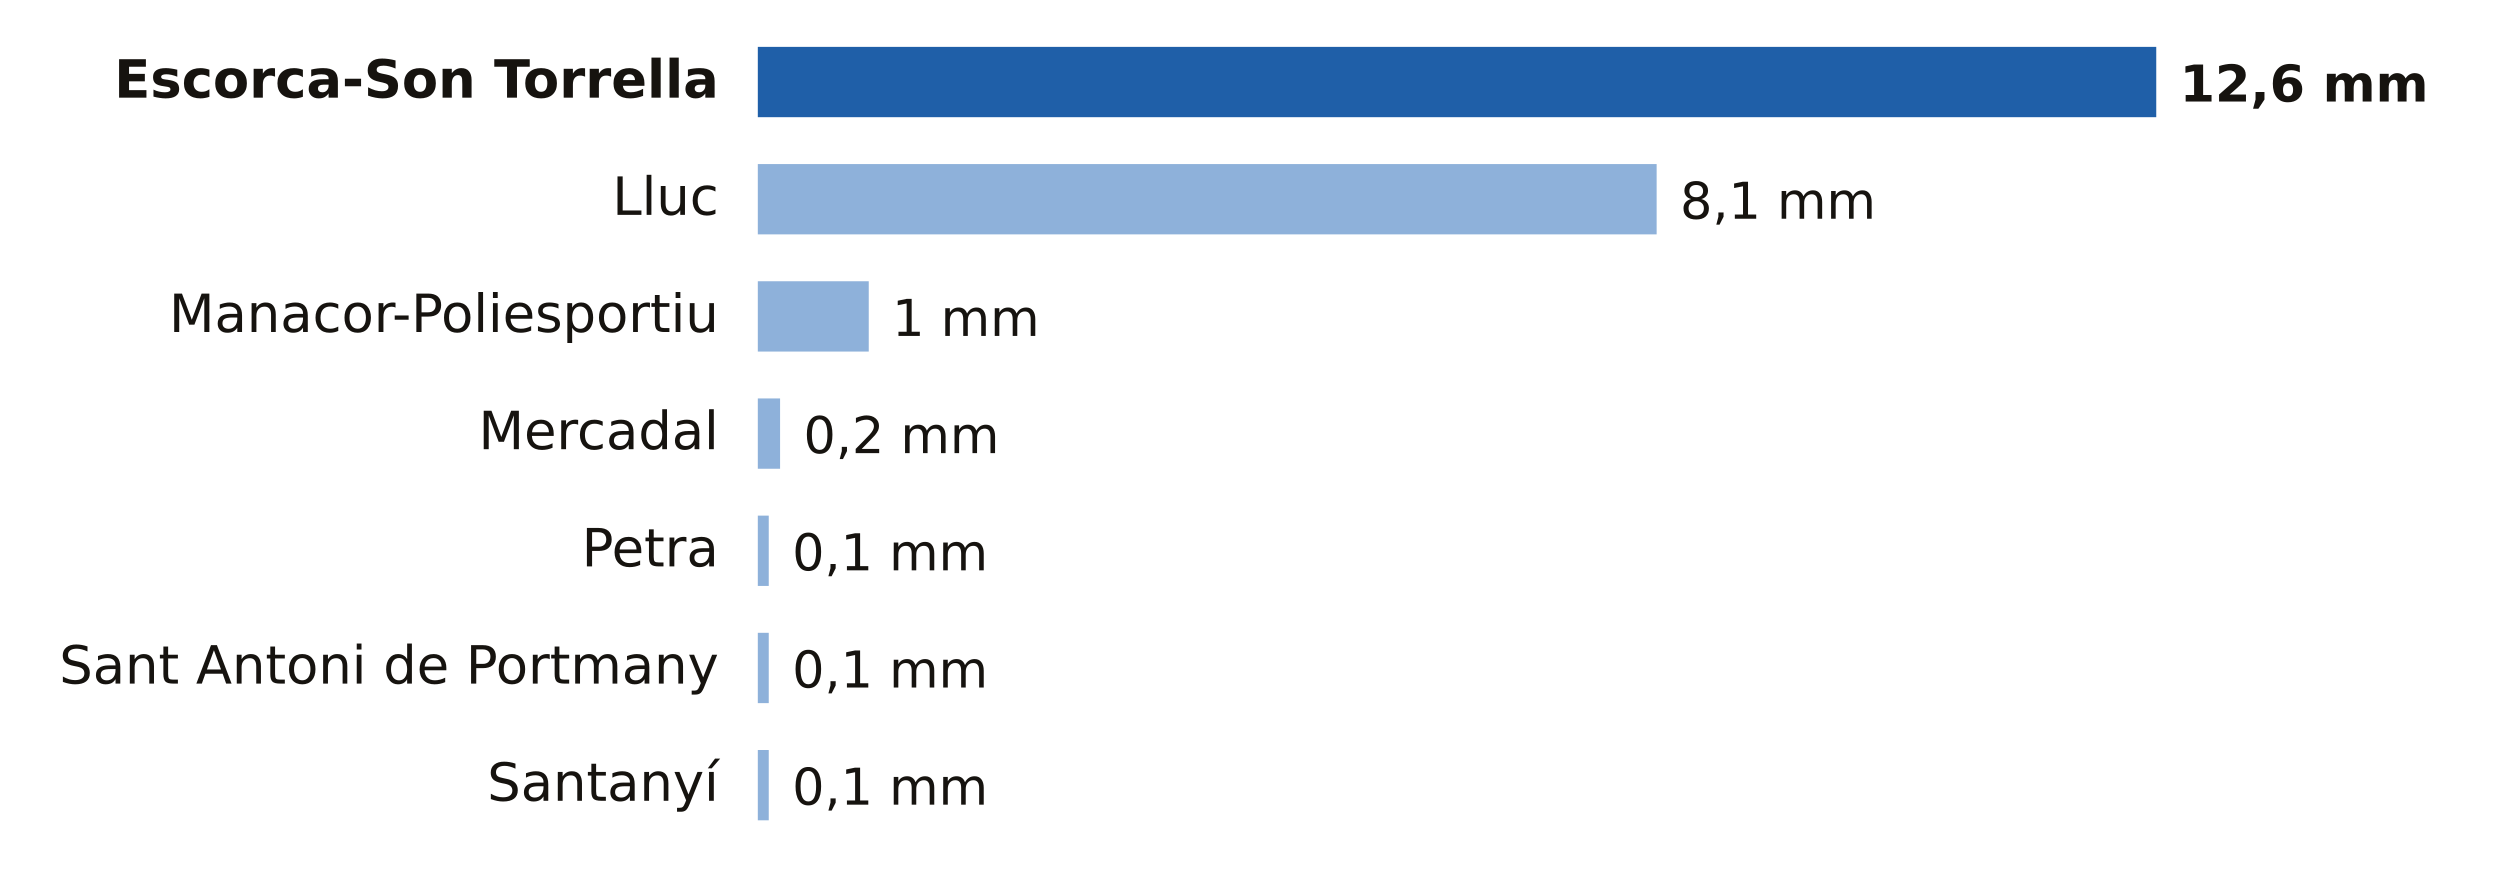
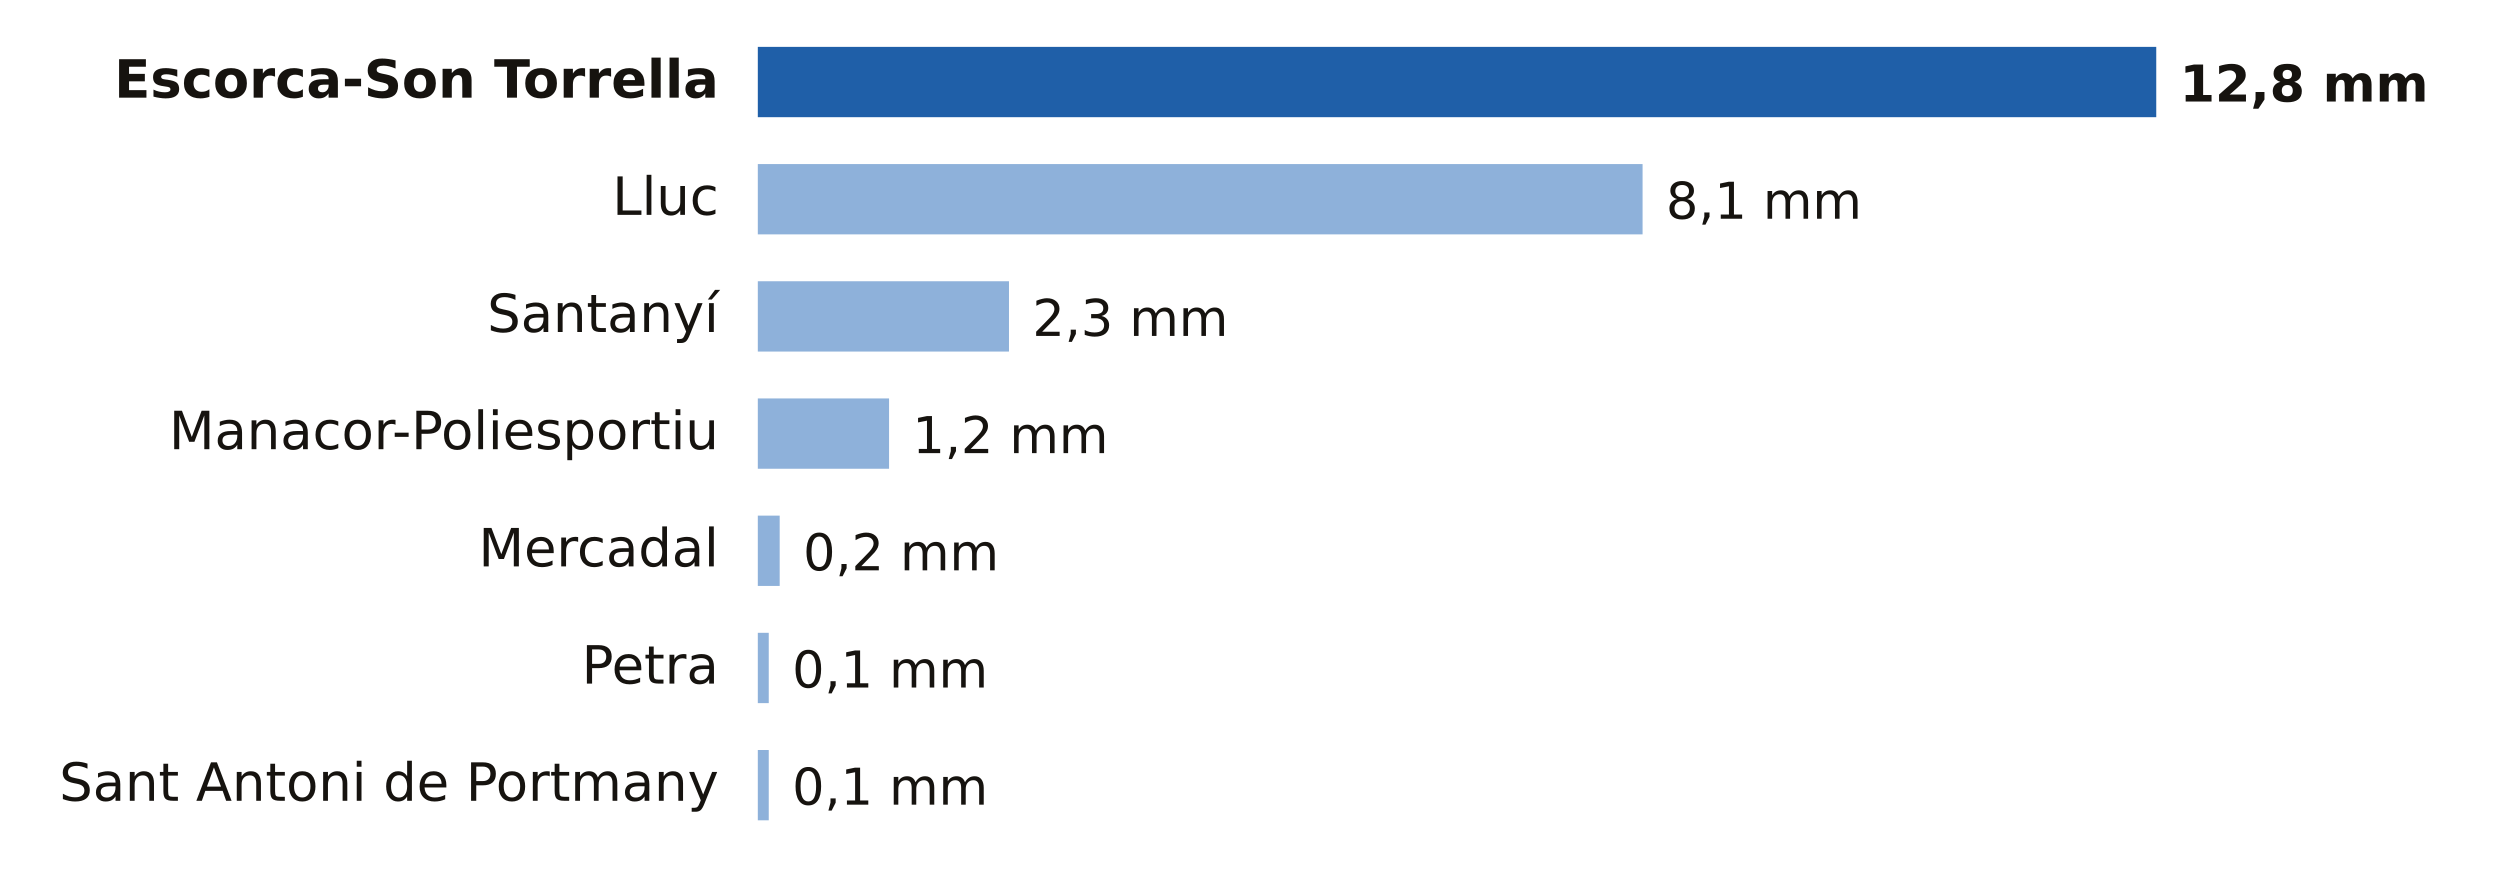
- <svg xmlns="http://www.w3.org/2000/svg" viewBox="0 0 640 224" width="640" height="224" role="img" aria-label="Lluvia entre la medianoche y las 13:00 del sábado 31 de octubre en Illes Balears">
+ <svg xmlns="http://www.w3.org/2000/svg" viewBox="0 0 640 224" width="640" height="224" role="img" aria-label="Lluvia entre la medianoche y las 14:00 del sábado 31 de octubre en Illes Balears">
  <rect width="640" height="224" fill="#FFFFFF" />
  <text x="184.0" y="25.0" font-size="13.5" fill="#16130F" text-anchor="end" font-weight="600" font-family="Public Sans, DejaVu Sans, Arial, sans-serif">Escorca-Son Torrella</text>
  <rect x="194" y="12" width="358.0" height="18" fill="#1F5FA8" />
-   <text x="558.0" y="26.0" font-size="13" fill="#16130F" text-anchor="start" font-weight="700" font-family="Public Sans, DejaVu Sans, Arial, sans-serif">12,6 mm</text>
+   <text x="558.0" y="26.0" font-size="13" fill="#16130F" text-anchor="start" font-weight="700" font-family="Public Sans, DejaVu Sans, Arial, sans-serif">12,8 mm</text>
  <text x="184.0" y="55.0" font-size="13.5" fill="#16130F" text-anchor="end" font-weight="400" font-family="Public Sans, DejaVu Sans, Arial, sans-serif">Lluc</text>
-   <rect x="194" y="42" width="230.1" height="18" fill="#8EB1DA" />
-   <text x="430.1" y="56.0" font-size="13" fill="#16130F" text-anchor="start" font-weight="500" font-family="Public Sans, DejaVu Sans, Arial, sans-serif">8,1 mm</text>
-   <text x="184.0" y="85.0" font-size="13.5" fill="#16130F" text-anchor="end" font-weight="400" font-family="Public Sans, DejaVu Sans, Arial, sans-serif">Manacor-Poliesportiu</text>
-   <rect x="194" y="72" width="28.4" height="18" fill="#8EB1DA" />
-   <text x="228.4" y="86.0" font-size="13" fill="#16130F" text-anchor="start" font-weight="500" font-family="Public Sans, DejaVu Sans, Arial, sans-serif">1 mm</text>
-   <text x="184.0" y="115.0" font-size="13.5" fill="#16130F" text-anchor="end" font-weight="400" font-family="Public Sans, DejaVu Sans, Arial, sans-serif">Mercadal</text>
-   <rect x="194" y="102" width="5.7" height="18" fill="#8EB1DA" />
-   <text x="205.7" y="116.0" font-size="13" fill="#16130F" text-anchor="start" font-weight="500" font-family="Public Sans, DejaVu Sans, Arial, sans-serif">0,2 mm</text>
-   <text x="184.0" y="145.0" font-size="13.5" fill="#16130F" text-anchor="end" font-weight="400" font-family="Public Sans, DejaVu Sans, Arial, sans-serif">Petra</text>
-   <rect x="194" y="132" width="2.8" height="18" fill="#8EB1DA" />
-   <text x="202.8" y="146.0" font-size="13" fill="#16130F" text-anchor="start" font-weight="500" font-family="Public Sans, DejaVu Sans, Arial, sans-serif">0,1 mm</text>
-   <text x="184.0" y="175.0" font-size="13.5" fill="#16130F" text-anchor="end" font-weight="400" font-family="Public Sans, DejaVu Sans, Arial, sans-serif">Sant Antoni de Portmany</text>
+   <rect x="194" y="42" width="226.5" height="18" fill="#8EB1DA" />
+   <text x="426.5" y="56.0" font-size="13" fill="#16130F" text-anchor="start" font-weight="500" font-family="Public Sans, DejaVu Sans, Arial, sans-serif">8,1 mm</text>
+   <text x="184.0" y="85.0" font-size="13.5" fill="#16130F" text-anchor="end" font-weight="400" font-family="Public Sans, DejaVu Sans, Arial, sans-serif">Santanyí</text>
+   <rect x="194" y="72" width="64.3" height="18" fill="#8EB1DA" />
+   <text x="264.3" y="86.0" font-size="13" fill="#16130F" text-anchor="start" font-weight="500" font-family="Public Sans, DejaVu Sans, Arial, sans-serif">2,3 mm</text>
+   <text x="184.0" y="115.0" font-size="13.5" fill="#16130F" text-anchor="end" font-weight="400" font-family="Public Sans, DejaVu Sans, Arial, sans-serif">Manacor-Poliesportiu</text>
+   <rect x="194" y="102" width="33.6" height="18" fill="#8EB1DA" />
+   <text x="233.6" y="116.0" font-size="13" fill="#16130F" text-anchor="start" font-weight="500" font-family="Public Sans, DejaVu Sans, Arial, sans-serif">1,2 mm</text>
+   <text x="184.0" y="145.0" font-size="13.5" fill="#16130F" text-anchor="end" font-weight="400" font-family="Public Sans, DejaVu Sans, Arial, sans-serif">Mercadal</text>
+   <rect x="194" y="132" width="5.6" height="18" fill="#8EB1DA" />
+   <text x="205.6" y="146.0" font-size="13" fill="#16130F" text-anchor="start" font-weight="500" font-family="Public Sans, DejaVu Sans, Arial, sans-serif">0,2 mm</text>
+   <text x="184.0" y="175.0" font-size="13.5" fill="#16130F" text-anchor="end" font-weight="400" font-family="Public Sans, DejaVu Sans, Arial, sans-serif">Petra</text>
  <rect x="194" y="162" width="2.8" height="18" fill="#8EB1DA" />
  <text x="202.8" y="176.0" font-size="13" fill="#16130F" text-anchor="start" font-weight="500" font-family="Public Sans, DejaVu Sans, Arial, sans-serif">0,1 mm</text>
-   <text x="184.0" y="205.0" font-size="13.5" fill="#16130F" text-anchor="end" font-weight="400" font-family="Public Sans, DejaVu Sans, Arial, sans-serif">Santanyí</text>
+   <text x="184.0" y="205.0" font-size="13.5" fill="#16130F" text-anchor="end" font-weight="400" font-family="Public Sans, DejaVu Sans, Arial, sans-serif">Sant Antoni de Portmany</text>
  <rect x="194" y="192" width="2.8" height="18" fill="#8EB1DA" />
  <text x="202.8" y="206.0" font-size="13" fill="#16130F" text-anchor="start" font-weight="500" font-family="Public Sans, DejaVu Sans, Arial, sans-serif">0,1 mm</text>
</svg>
